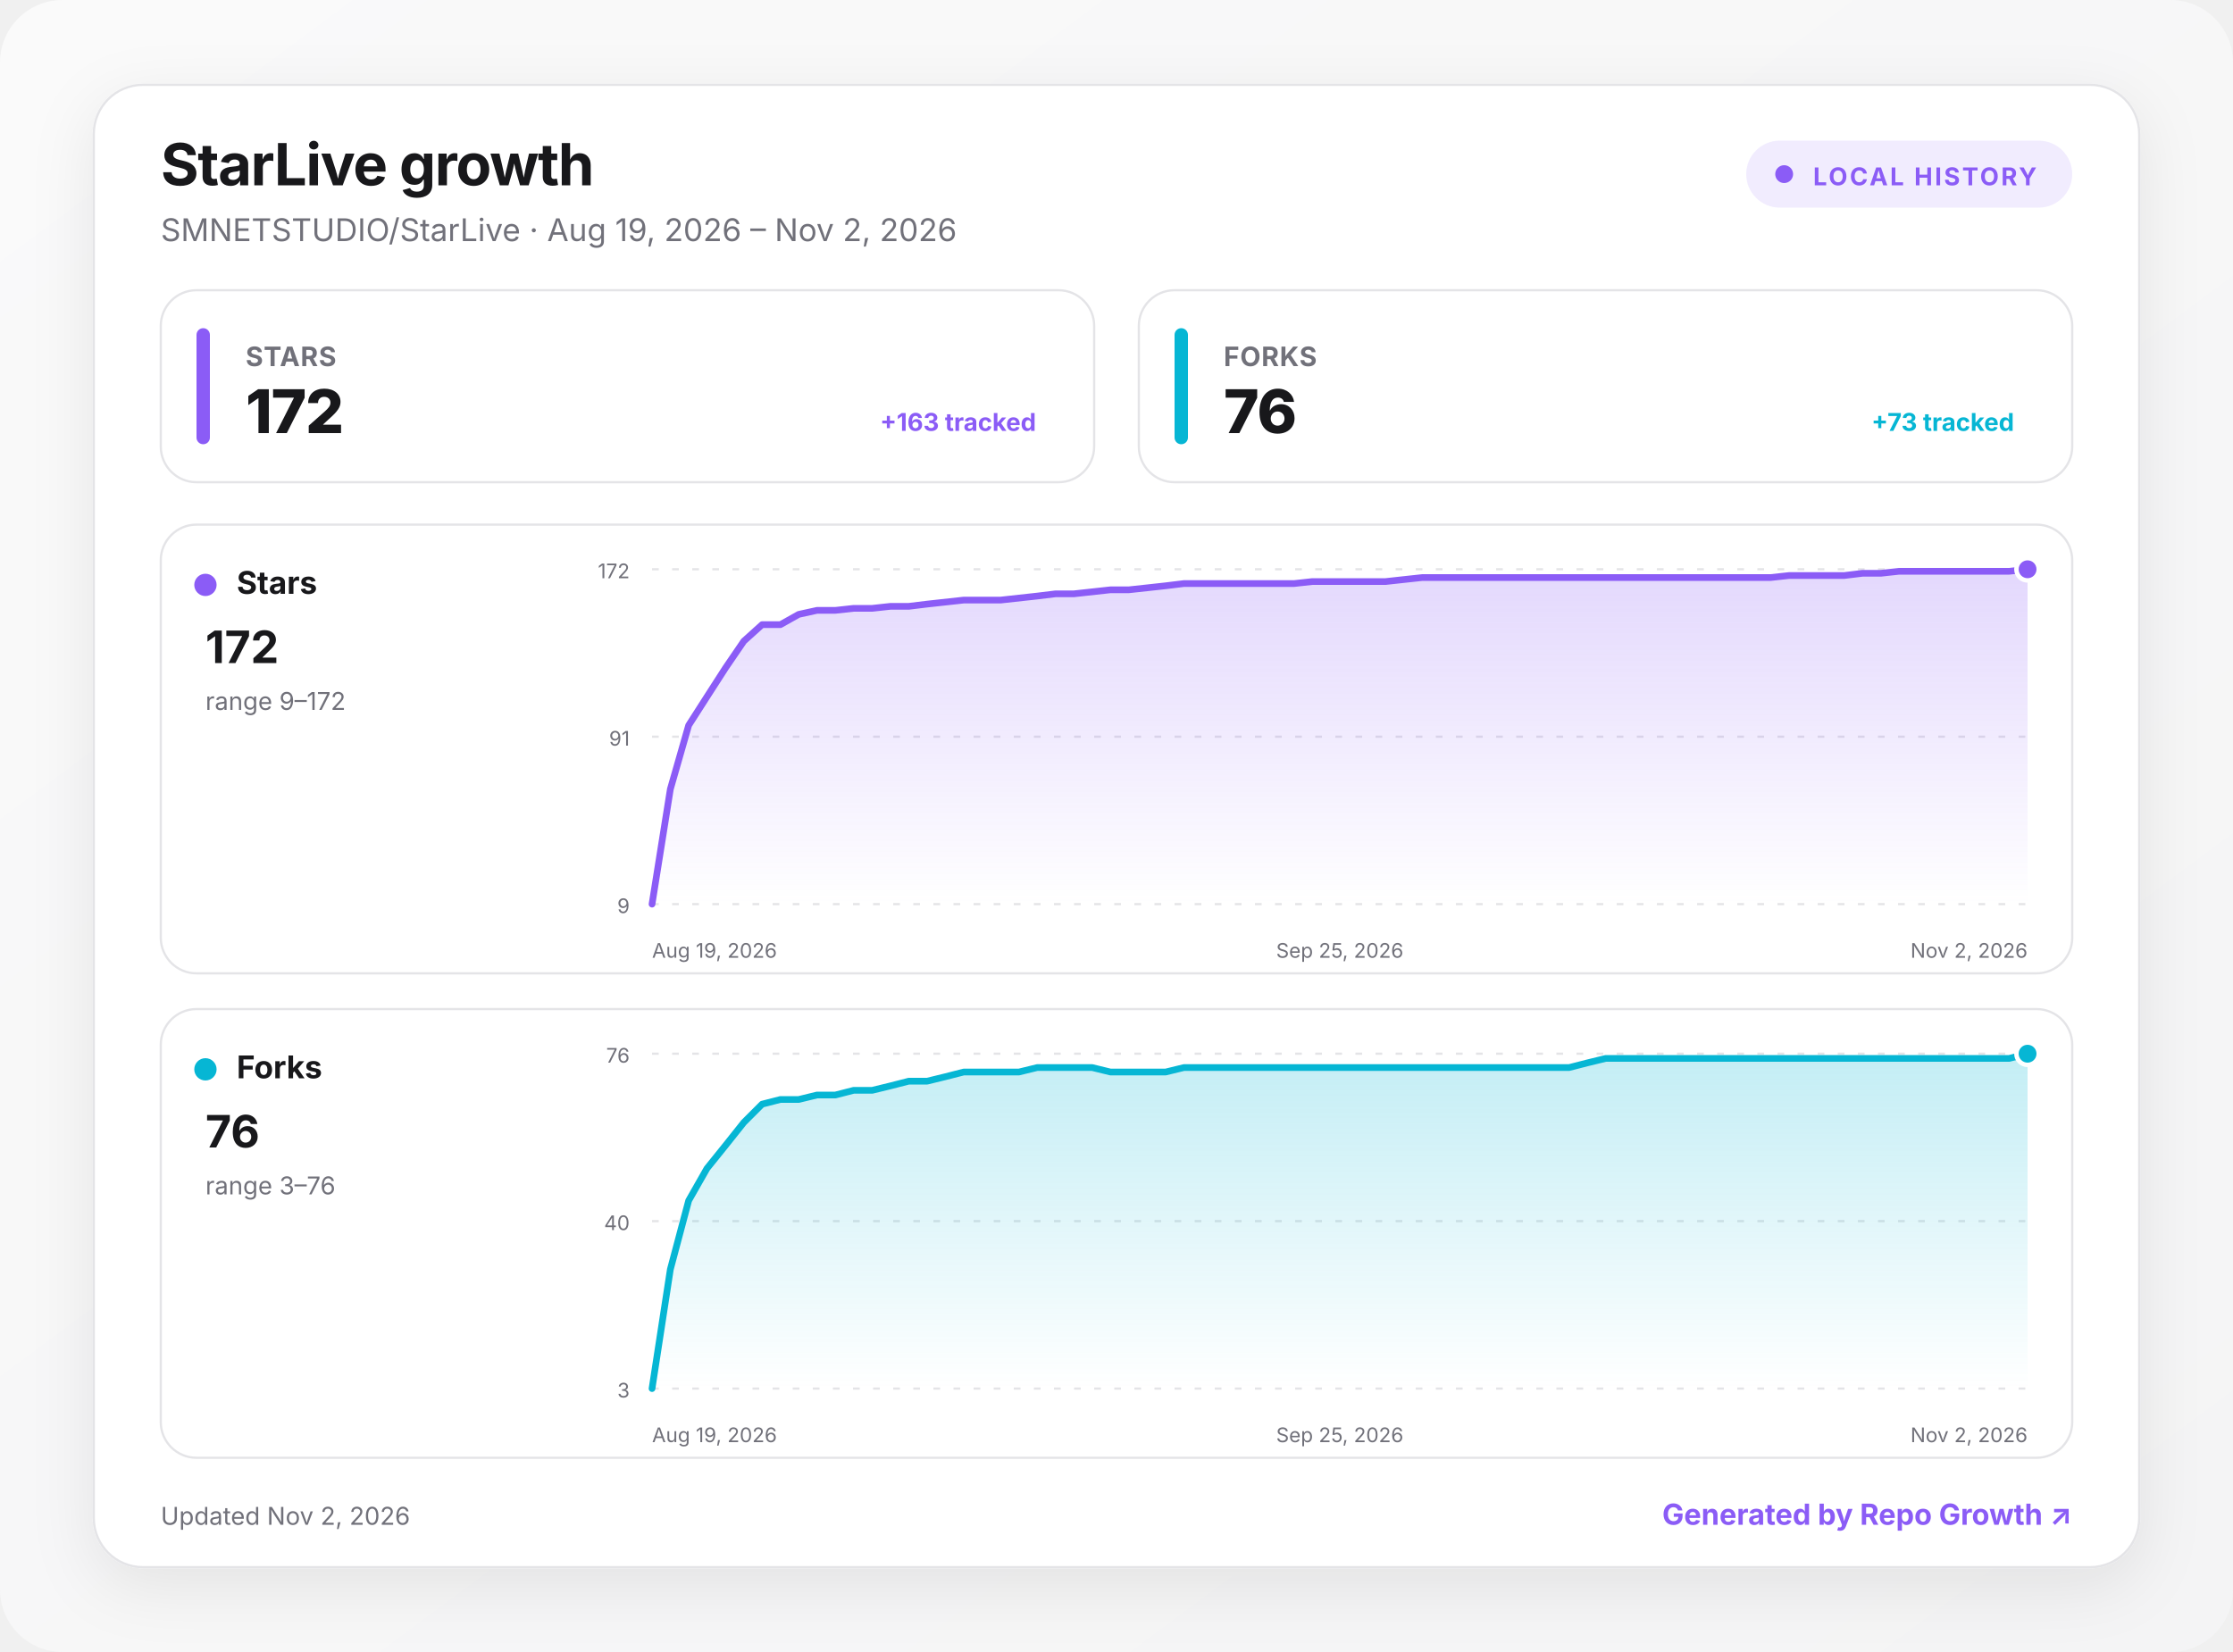
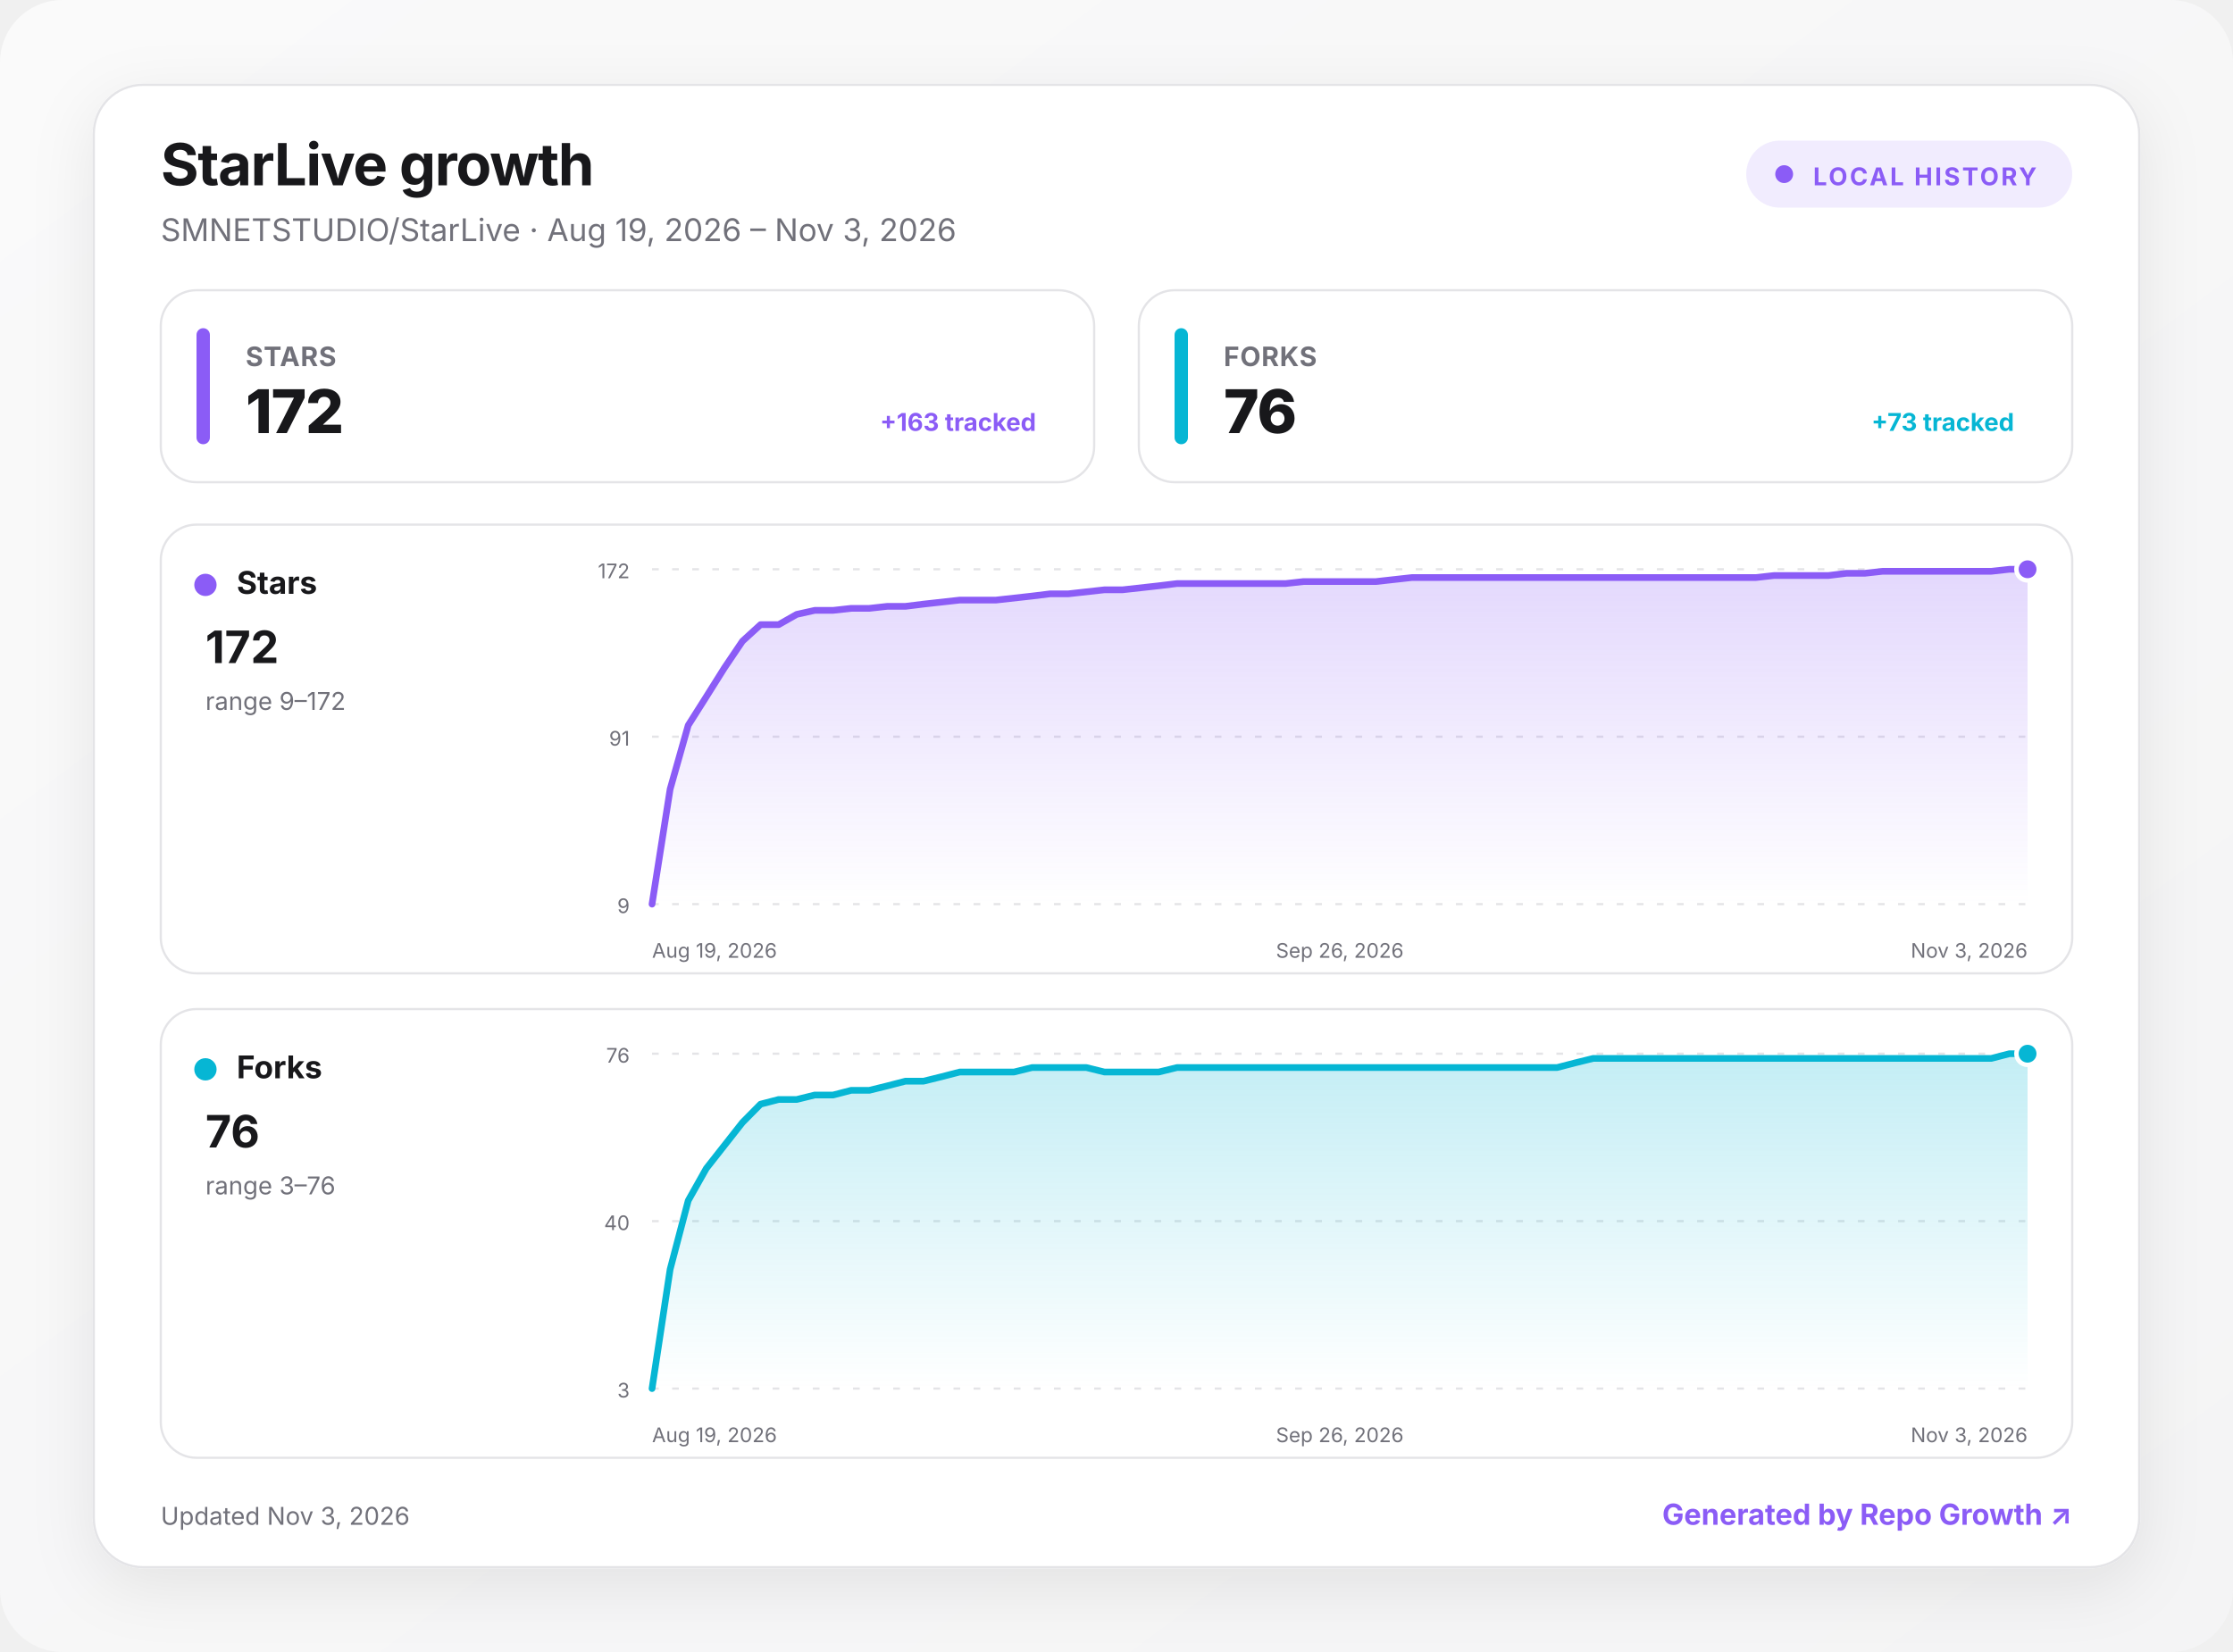
<svg xmlns="http://www.w3.org/2000/svg" width="1000" height="740" viewBox="0 0 1000 740" role="img" aria-labelledby="title desc">
  <defs>
    <linearGradient id="background" x1="0" y1="0" x2="1" y2="1">
      <stop offset="0" stop-color="#fafafa" />
      <stop offset="1" stop-color="#f4f4f5" />
    </linearGradient>
    <linearGradient id="fill-stars" x1="0" y1="0" x2="0" y2="1">
      <stop offset="0" stop-color="#8b5cf6" stop-opacity=".24" />
      <stop offset="1" stop-color="#8b5cf6" stop-opacity="0" />
    </linearGradient>
    <linearGradient id="fill-forks" x1="0" y1="0" x2="0" y2="1">
      <stop offset="0" stop-color="#06b6d4" stop-opacity=".24" />
      <stop offset="1" stop-color="#06b6d4" stop-opacity="0" />
    </linearGradient>
    <filter id="shadow" x="-10%" y="-10%" width="120%" height="130%">
      <feDropShadow dx="0" dy="8" stdDeviation="14" flood-color="#18181b" flood-opacity=".08" />
    </filter>
    <style>
      :root { color-scheme: light dark; }
      .bg { fill: url(#background); }
      .surface { fill: #ffffff; stroke: #e4e4e7; }
      .panel { fill: #ffffff; stroke: #e4e4e7; }
      .primary { fill: #18181b; }
      .secondary { fill: #71717a; }
      .grid { stroke: #e4e4e7; }
      text { font-family: Inter, ui-sans-serif, system-ui, -apple-system, BlinkMacSystemFont, "Segoe UI", sans-serif; }
      @media (prefers-color-scheme: dark) {
        .bg { fill: #09090b; }
        .surface, .panel { fill: #111113; stroke: #27272a; }
        .primary { fill: #fafafa; }
        .secondary { fill: #a1a1aa; }
        .grid { stroke: #27272a; }
      }
    </style>
  </defs>
  <rect class="bg" width="1000" height="740" rx="28" />
  <g transform="translate(42 38)">
    <rect x="0" y="0" width="916" height="664" rx="22" class="surface" filter="url(#shadow)" />
    <text x="30" y="45" class="primary" font-size="26" font-weight="750" letter-spacing="-.5">StarLive growth</text>
-     <text x="30" y="70" class="secondary" font-size="14">SMNETSTUDIO/StarLive · Aug 19, 2026 – Nov 2, 2026</text>
+     <text x="30" y="70" class="secondary" font-size="14">SMNETSTUDIO/StarLive · Aug 19, 2026 – Nov 3, 2026</text>
    <g transform="translate(740 25)">
      <rect width="146" height="30" rx="15" fill="#8b5cf6" fill-opacity=".12" />
      <circle cx="17" cy="15" r="4" fill="#8b5cf6" />
      <text x="30" y="20" fill="#8b5cf6" font-size="11" font-weight="700" letter-spacing="1">LOCAL HISTORY</text>
    </g>
    <g transform="translate(30 92)">
      <rect width="418" height="86" rx="16" class="panel" />
      <rect x="16" y="17" width="6" height="52" rx="3" fill="#8b5cf6" />
      <text x="38" y="34" class="secondary" font-size="12" font-weight="650" letter-spacing=".3">STARS</text>
      <text x="38" y="64" class="primary" font-size="27" font-weight="760" letter-spacing="-.5">172</text>
      <text x="392" y="63" text-anchor="end" fill="#8b5cf6" font-size="11" font-weight="650">+163 tracked</text>
    </g>
    <g transform="translate(468 92)">
      <rect width="418" height="86" rx="16" class="panel" />
      <rect x="16" y="17" width="6" height="52" rx="3" fill="#06b6d4" />
      <text x="38" y="34" class="secondary" font-size="12" font-weight="650" letter-spacing=".3">FORKS</text>
      <text x="38" y="64" class="primary" font-size="27" font-weight="760" letter-spacing="-.5">76</text>
      <text x="392" y="63" text-anchor="end" fill="#06b6d4" font-size="11" font-weight="650">+73 tracked</text>
    </g>
    <g transform="translate(30 197)">
      <rect width="856" height="201" rx="16" class="panel" />
      <circle cx="20" cy="27" r="5" fill="#8b5cf6" />
      <text x="34" y="31" class="primary" font-size="14" font-weight="700">Stars</text>
      <text x="20" y="62" class="primary" font-size="20" font-weight="750">172</text>
      <text x="20" y="83" class="secondary" font-size="11">range 9–172</text>
      <line x1="220" x2="836" y1="20" y2="20" class="grid" stroke-width="1" stroke-dasharray="3 6" />
      <text x="210" y="24" text-anchor="end" class="secondary" font-size="9">172</text>
      <line x1="220" x2="836" y1="95" y2="95" class="grid" stroke-width="1" stroke-dasharray="3 6" />
      <text x="210" y="99" text-anchor="end" class="secondary" font-size="9">91</text>
      <line x1="220" x2="836" y1="170" y2="170" class="grid" stroke-width="1" stroke-dasharray="3 6" />
      <text x="210" y="174" text-anchor="end" class="secondary" font-size="9">9</text>
-       <path d="M220 170 L228.2 118.5 L236.4 89.9 L244.6 77.1 L252.9 64.2 L261.1 52.2 L269.3 44.8 L277.5 44.8 L285.7 40.2 L293.9 38.4 L302.1 38.4 L310.3 37.5 L318.6 37.5 L326.8 36.6 L335 36.6 L343.2 35.6 L351.4 34.7 L359.6 33.8 L367.8 33.8 L376.1 33.8 L384.3 32.9 L392.5 32 L400.7 31 L408.9 31 L417.1 30.1 L425.3 29.2 L433.5 29.2 L441.8 28.3 L450 27.4 L458.2 26.4 L466.4 26.4 L474.6 26.4 L482.8 26.4 L491 26.4 L499.3 26.4 L507.5 26.4 L515.7 25.5 L523.9 25.5 L532.1 25.5 L540.3 25.5 L548.5 25.5 L556.7 24.6 L565 23.7 L573.2 23.7 L581.4 23.7 L589.6 23.7 L597.8 23.7 L606 23.7 L614.2 23.7 L622.5 23.7 L630.7 23.7 L638.9 23.7 L647.1 23.7 L655.3 23.7 L663.5 23.7 L671.7 23.7 L679.9 23.7 L688.2 23.7 L696.4 23.7 L704.6 23.7 L712.8 23.7 L721 23.7 L729.2 22.8 L737.4 22.8 L745.7 22.8 L753.9 22.8 L762.1 21.8 L770.3 21.8 L778.5 20.9 L786.7 20.9 L794.9 20.9 L803.1 20.9 L811.4 20.9 L819.6 20.9 L827.8 20.9 L836 20 L836 170 L220 170 Z" fill="url(#fill-stars)" />
-       <path d="M220 170 L228.2 118.5 L236.4 89.9 L244.6 77.1 L252.9 64.2 L261.1 52.2 L269.3 44.8 L277.5 44.8 L285.7 40.2 L293.9 38.4 L302.1 38.4 L310.3 37.5 L318.6 37.5 L326.8 36.6 L335 36.6 L343.2 35.6 L351.4 34.7 L359.6 33.8 L367.8 33.8 L376.1 33.8 L384.3 32.9 L392.5 32 L400.7 31 L408.9 31 L417.1 30.1 L425.3 29.2 L433.5 29.2 L441.8 28.3 L450 27.4 L458.2 26.4 L466.4 26.4 L474.6 26.4 L482.8 26.4 L491 26.4 L499.3 26.4 L507.5 26.4 L515.7 25.5 L523.9 25.5 L532.1 25.5 L540.3 25.5 L548.5 25.5 L556.7 24.6 L565 23.7 L573.2 23.7 L581.4 23.7 L589.6 23.7 L597.8 23.7 L606 23.7 L614.2 23.7 L622.5 23.7 L630.7 23.7 L638.9 23.7 L647.1 23.7 L655.3 23.7 L663.5 23.7 L671.7 23.7 L679.9 23.7 L688.2 23.7 L696.4 23.7 L704.6 23.7 L712.8 23.7 L721 23.7 L729.2 22.8 L737.4 22.8 L745.7 22.8 L753.9 22.8 L762.1 21.8 L770.3 21.8 L778.5 20.9 L786.7 20.9 L794.9 20.9 L803.1 20.9 L811.4 20.9 L819.6 20.9 L827.8 20.9 L836 20" fill="none" stroke="#8b5cf6" stroke-width="3" stroke-linecap="round" stroke-linejoin="round" />
+       <path d="M220 170 L228.1 118.5 L236.2 89.9 L244.3 77.1 L252.4 64.2 L260.5 52.2 L268.6 44.8 L276.7 44.8 L284.8 40.2 L292.9 38.4 L301.1 38.4 L309.2 37.5 L317.3 37.5 L325.4 36.6 L333.5 36.6 L341.6 35.6 L349.7 34.7 L357.8 33.8 L365.9 33.8 L374 33.8 L382.1 32.9 L390.2 32 L398.3 31 L406.4 31 L414.5 30.1 L422.6 29.2 L430.7 29.2 L438.8 28.3 L446.9 27.4 L455.1 26.4 L463.2 26.4 L471.3 26.4 L479.4 26.4 L487.5 26.4 L495.6 26.4 L503.7 26.4 L511.8 25.5 L519.9 25.5 L528 25.5 L536.1 25.5 L544.2 25.5 L552.3 24.6 L560.4 23.7 L568.5 23.7 L576.6 23.7 L584.7 23.7 L592.8 23.7 L600.9 23.7 L609.1 23.7 L617.2 23.7 L625.3 23.7 L633.4 23.7 L641.5 23.7 L649.6 23.7 L657.7 23.7 L665.8 23.7 L673.9 23.7 L682 23.7 L690.1 23.7 L698.2 23.7 L706.3 23.7 L714.4 23.7 L722.5 22.8 L730.6 22.8 L738.7 22.8 L746.8 22.8 L754.9 21.8 L763.1 21.8 L771.2 20.9 L779.3 20.9 L787.4 20.9 L795.5 20.9 L803.6 20.9 L811.7 20.9 L819.8 20.9 L827.9 20 L836 20 L836 170 L220 170 Z" fill="url(#fill-stars)" />
+       <path d="M220 170 L228.1 118.5 L236.2 89.9 L244.3 77.1 L252.4 64.2 L260.5 52.2 L268.6 44.8 L276.7 44.8 L284.8 40.2 L292.9 38.4 L301.1 38.4 L309.2 37.5 L317.3 37.5 L325.4 36.6 L333.5 36.6 L341.6 35.6 L349.7 34.7 L357.8 33.8 L365.9 33.8 L374 33.8 L382.1 32.9 L390.2 32 L398.3 31 L406.4 31 L414.5 30.1 L422.6 29.2 L430.7 29.2 L438.8 28.3 L446.9 27.4 L455.1 26.4 L463.2 26.4 L471.3 26.4 L479.4 26.4 L487.5 26.4 L495.6 26.4 L503.7 26.4 L511.8 25.5 L519.9 25.5 L528 25.5 L536.1 25.5 L544.2 25.5 L552.3 24.6 L560.4 23.7 L568.5 23.7 L576.6 23.7 L584.7 23.7 L592.8 23.7 L600.9 23.7 L609.1 23.7 L617.2 23.7 L625.3 23.7 L633.4 23.7 L641.5 23.7 L649.6 23.7 L657.7 23.7 L665.8 23.7 L673.9 23.7 L682 23.7 L690.1 23.7 L698.2 23.7 L706.3 23.7 L714.4 23.7 L722.5 22.8 L730.6 22.8 L738.7 22.8 L746.8 22.8 L754.9 21.8 L763.1 21.8 L771.2 20.9 L779.3 20.9 L787.4 20.9 L795.5 20.9 L803.6 20.9 L811.7 20.9 L819.8 20.9 L827.9 20 L836 20" fill="none" stroke="#8b5cf6" stroke-width="3" stroke-linecap="round" stroke-linejoin="round" />
      <circle cx="836" cy="20" r="5" fill="#8b5cf6" stroke="#fff" stroke-width="2" />
      <text x="220" y="194" text-anchor="start" class="secondary" font-size="9">Aug 19, 2026</text>
-       <text x="528" y="194" text-anchor="middle" class="secondary" font-size="9">Sep 25, 2026</text>
-       <text x="836" y="194" text-anchor="end" class="secondary" font-size="9">Nov 2, 2026</text>
+       <text x="528" y="194" text-anchor="middle" class="secondary" font-size="9">Sep 26, 2026</text>
+       <text x="836" y="194" text-anchor="end" class="secondary" font-size="9">Nov 3, 2026</text>
    </g>
    <g transform="translate(30 414)">
      <rect width="856" height="201" rx="16" class="panel" />
      <circle cx="20" cy="27" r="5" fill="#06b6d4" />
      <text x="34" y="31" class="primary" font-size="14" font-weight="700">Forks</text>
      <text x="20" y="62" class="primary" font-size="20" font-weight="750">76</text>
      <text x="20" y="83" class="secondary" font-size="11">range 3–76</text>
      <line x1="220" x2="836" y1="20" y2="20" class="grid" stroke-width="1" stroke-dasharray="3 6" />
      <text x="210" y="24" text-anchor="end" class="secondary" font-size="9">76</text>
      <line x1="220" x2="836" y1="95" y2="95" class="grid" stroke-width="1" stroke-dasharray="3 6" />
      <text x="210" y="99" text-anchor="end" class="secondary" font-size="9">40</text>
      <line x1="220" x2="836" y1="170" y2="170" class="grid" stroke-width="1" stroke-dasharray="3 6" />
      <text x="210" y="174" text-anchor="end" class="secondary" font-size="9">3</text>
-       <path d="M220 170 L228.2 116.6 L236.4 85.8 L244.6 71.4 L252.9 61.1 L261.1 50.8 L269.3 42.6 L277.5 40.5 L285.7 40.5 L293.9 38.5 L302.1 38.5 L310.3 36.4 L318.6 36.4 L326.8 34.4 L335 32.3 L343.2 32.3 L351.4 30.3 L359.6 28.2 L367.8 28.2 L376.1 28.2 L384.3 28.2 L392.5 26.2 L400.7 26.2 L408.9 26.2 L417.1 26.2 L425.3 28.2 L433.5 28.2 L441.8 28.2 L450 28.2 L458.2 26.2 L466.4 26.2 L474.6 26.2 L482.8 26.2 L491 26.2 L499.3 26.2 L507.5 26.2 L515.7 26.2 L523.9 26.2 L532.1 26.2 L540.3 26.2 L548.5 26.2 L556.7 26.2 L565 26.2 L573.2 26.2 L581.4 26.2 L589.6 26.2 L597.8 26.2 L606 26.2 L614.2 26.2 L622.5 26.2 L630.7 26.2 L638.9 24.1 L647.1 22.1 L655.3 22.1 L663.5 22.1 L671.7 22.1 L679.9 22.1 L688.2 22.1 L696.4 22.1 L704.6 22.1 L712.8 22.1 L721 22.1 L729.2 22.1 L737.4 22.1 L745.7 22.1 L753.9 22.1 L762.1 22.1 L770.3 22.1 L778.5 22.1 L786.7 22.1 L794.9 22.1 L803.1 22.1 L811.4 22.1 L819.6 22.1 L827.8 22.1 L836 20 L836 170 L220 170 Z" fill="url(#fill-forks)" />
-       <path d="M220 170 L228.2 116.6 L236.4 85.8 L244.6 71.4 L252.9 61.1 L261.1 50.8 L269.3 42.6 L277.5 40.5 L285.7 40.5 L293.9 38.5 L302.1 38.5 L310.3 36.4 L318.6 36.4 L326.8 34.4 L335 32.3 L343.2 32.3 L351.4 30.3 L359.6 28.2 L367.8 28.2 L376.1 28.2 L384.3 28.2 L392.5 26.2 L400.7 26.2 L408.9 26.2 L417.1 26.2 L425.3 28.2 L433.5 28.2 L441.8 28.2 L450 28.2 L458.2 26.2 L466.4 26.2 L474.6 26.2 L482.8 26.2 L491 26.2 L499.3 26.2 L507.5 26.2 L515.7 26.2 L523.9 26.2 L532.1 26.2 L540.3 26.2 L548.5 26.2 L556.7 26.2 L565 26.2 L573.2 26.2 L581.4 26.2 L589.6 26.2 L597.8 26.2 L606 26.2 L614.2 26.2 L622.5 26.2 L630.7 26.2 L638.9 24.1 L647.1 22.1 L655.3 22.1 L663.5 22.1 L671.7 22.1 L679.9 22.1 L688.2 22.1 L696.4 22.1 L704.6 22.1 L712.8 22.1 L721 22.1 L729.2 22.1 L737.4 22.1 L745.7 22.1 L753.9 22.1 L762.1 22.1 L770.3 22.1 L778.5 22.1 L786.7 22.1 L794.9 22.1 L803.1 22.1 L811.4 22.1 L819.6 22.1 L827.8 22.1 L836 20" fill="none" stroke="#06b6d4" stroke-width="3" stroke-linecap="round" stroke-linejoin="round" />
+       <path d="M220 170 L228.1 116.6 L236.2 85.8 L244.3 71.4 L252.4 61.1 L260.5 50.8 L268.6 42.6 L276.7 40.5 L284.8 40.5 L292.9 38.5 L301.1 38.5 L309.2 36.4 L317.3 36.4 L325.4 34.4 L333.5 32.3 L341.6 32.3 L349.7 30.3 L357.8 28.2 L365.9 28.2 L374 28.2 L382.1 28.2 L390.2 26.2 L398.3 26.2 L406.4 26.2 L414.5 26.2 L422.6 28.2 L430.7 28.2 L438.8 28.2 L446.9 28.2 L455.1 26.2 L463.2 26.2 L471.3 26.2 L479.4 26.2 L487.5 26.2 L495.6 26.2 L503.7 26.2 L511.8 26.2 L519.9 26.2 L528 26.2 L536.1 26.2 L544.2 26.2 L552.3 26.2 L560.4 26.2 L568.5 26.2 L576.6 26.2 L584.7 26.2 L592.8 26.2 L600.9 26.2 L609.1 26.2 L617.2 26.2 L625.3 26.2 L633.4 24.1 L641.5 22.1 L649.6 22.1 L657.7 22.1 L665.8 22.1 L673.9 22.1 L682 22.1 L690.1 22.1 L698.2 22.1 L706.3 22.1 L714.4 22.1 L722.5 22.1 L730.6 22.1 L738.7 22.1 L746.8 22.1 L754.9 22.1 L763.1 22.1 L771.2 22.1 L779.3 22.1 L787.4 22.1 L795.5 22.1 L803.6 22.1 L811.7 22.1 L819.8 22.1 L827.9 20 L836 20 L836 170 L220 170 Z" fill="url(#fill-forks)" />
+       <path d="M220 170 L228.1 116.6 L236.2 85.8 L244.3 71.4 L252.4 61.1 L260.5 50.8 L268.6 42.6 L276.7 40.5 L284.8 40.5 L292.9 38.5 L301.1 38.5 L309.2 36.4 L317.3 36.4 L325.4 34.4 L333.5 32.3 L341.6 32.3 L349.7 30.3 L357.8 28.2 L365.9 28.2 L374 28.2 L382.1 28.2 L390.2 26.2 L398.3 26.2 L406.4 26.2 L414.5 26.2 L422.6 28.2 L430.7 28.2 L438.8 28.2 L446.9 28.2 L455.1 26.2 L463.2 26.2 L471.3 26.2 L479.4 26.2 L487.5 26.2 L495.6 26.2 L503.7 26.2 L511.8 26.2 L519.9 26.2 L528 26.2 L536.1 26.2 L544.2 26.2 L552.3 26.2 L560.4 26.2 L568.5 26.2 L576.6 26.2 L584.7 26.2 L592.8 26.2 L600.9 26.2 L609.1 26.2 L617.2 26.2 L625.3 26.2 L633.4 24.1 L641.5 22.1 L649.6 22.1 L657.7 22.1 L665.8 22.1 L673.9 22.1 L682 22.1 L690.1 22.1 L698.2 22.1 L706.3 22.1 L714.4 22.1 L722.5 22.1 L730.6 22.1 L738.7 22.1 L746.8 22.1 L754.9 22.1 L763.1 22.1 L771.2 22.1 L779.3 22.1 L787.4 22.1 L795.5 22.1 L803.6 22.1 L811.7 22.1 L819.8 22.1 L827.9 20 L836 20" fill="none" stroke="#06b6d4" stroke-width="3" stroke-linecap="round" stroke-linejoin="round" />
      <circle cx="836" cy="20" r="5" fill="#06b6d4" stroke="#fff" stroke-width="2" />
      <text x="220" y="194" text-anchor="start" class="secondary" font-size="9">Aug 19, 2026</text>
-       <text x="528" y="194" text-anchor="middle" class="secondary" font-size="9">Sep 25, 2026</text>
-       <text x="836" y="194" text-anchor="end" class="secondary" font-size="9">Nov 2, 2026</text>
+       <text x="528" y="194" text-anchor="middle" class="secondary" font-size="9">Sep 26, 2026</text>
+       <text x="836" y="194" text-anchor="end" class="secondary" font-size="9">Nov 3, 2026</text>
    </g>
-     <text x="30" y="645" class="secondary" font-size="11">Updated Nov 2, 2026</text>
+     <text x="30" y="645" class="secondary" font-size="11">Updated Nov 3, 2026</text>
    <a href="https://github.com/MacRimi/repo-growth" target="_blank" aria-label="Open the Repo Growth project">
      <text x="886" y="645" fill="#8b5cf6" text-anchor="end" font-size="13" font-weight="700">Generated by Repo Growth ↗</text>
    </a>
  </g>
</svg>
